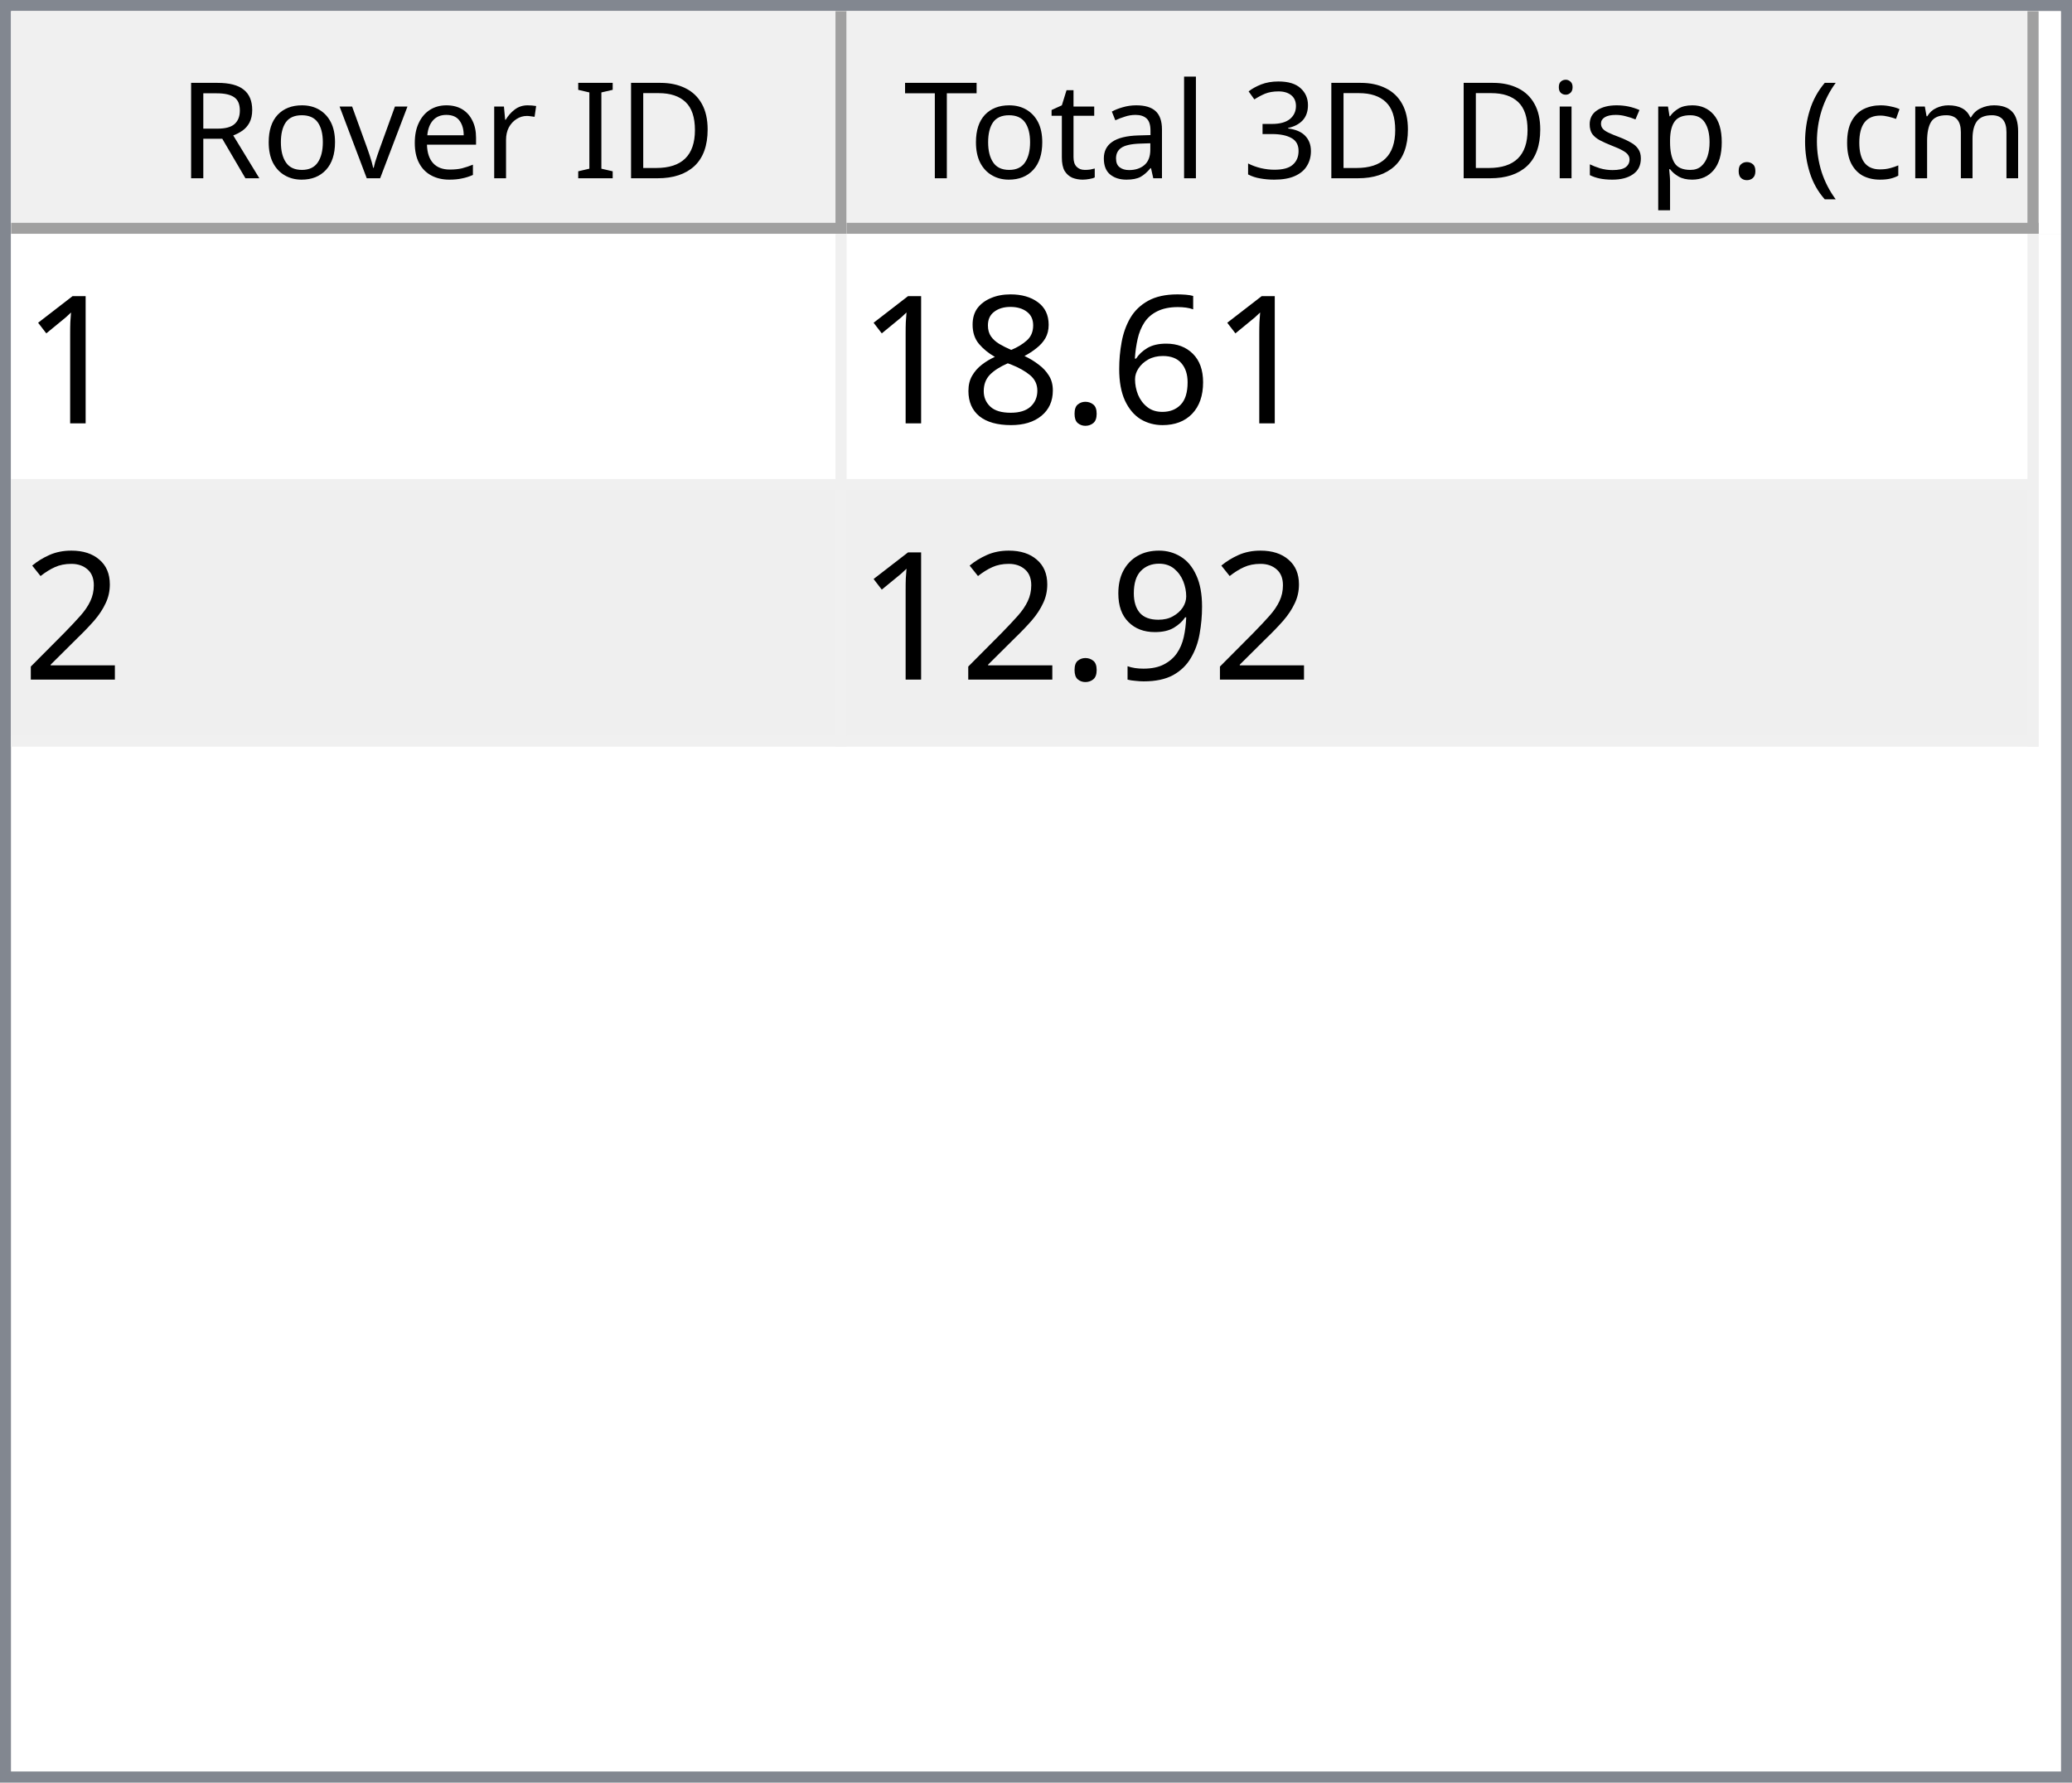
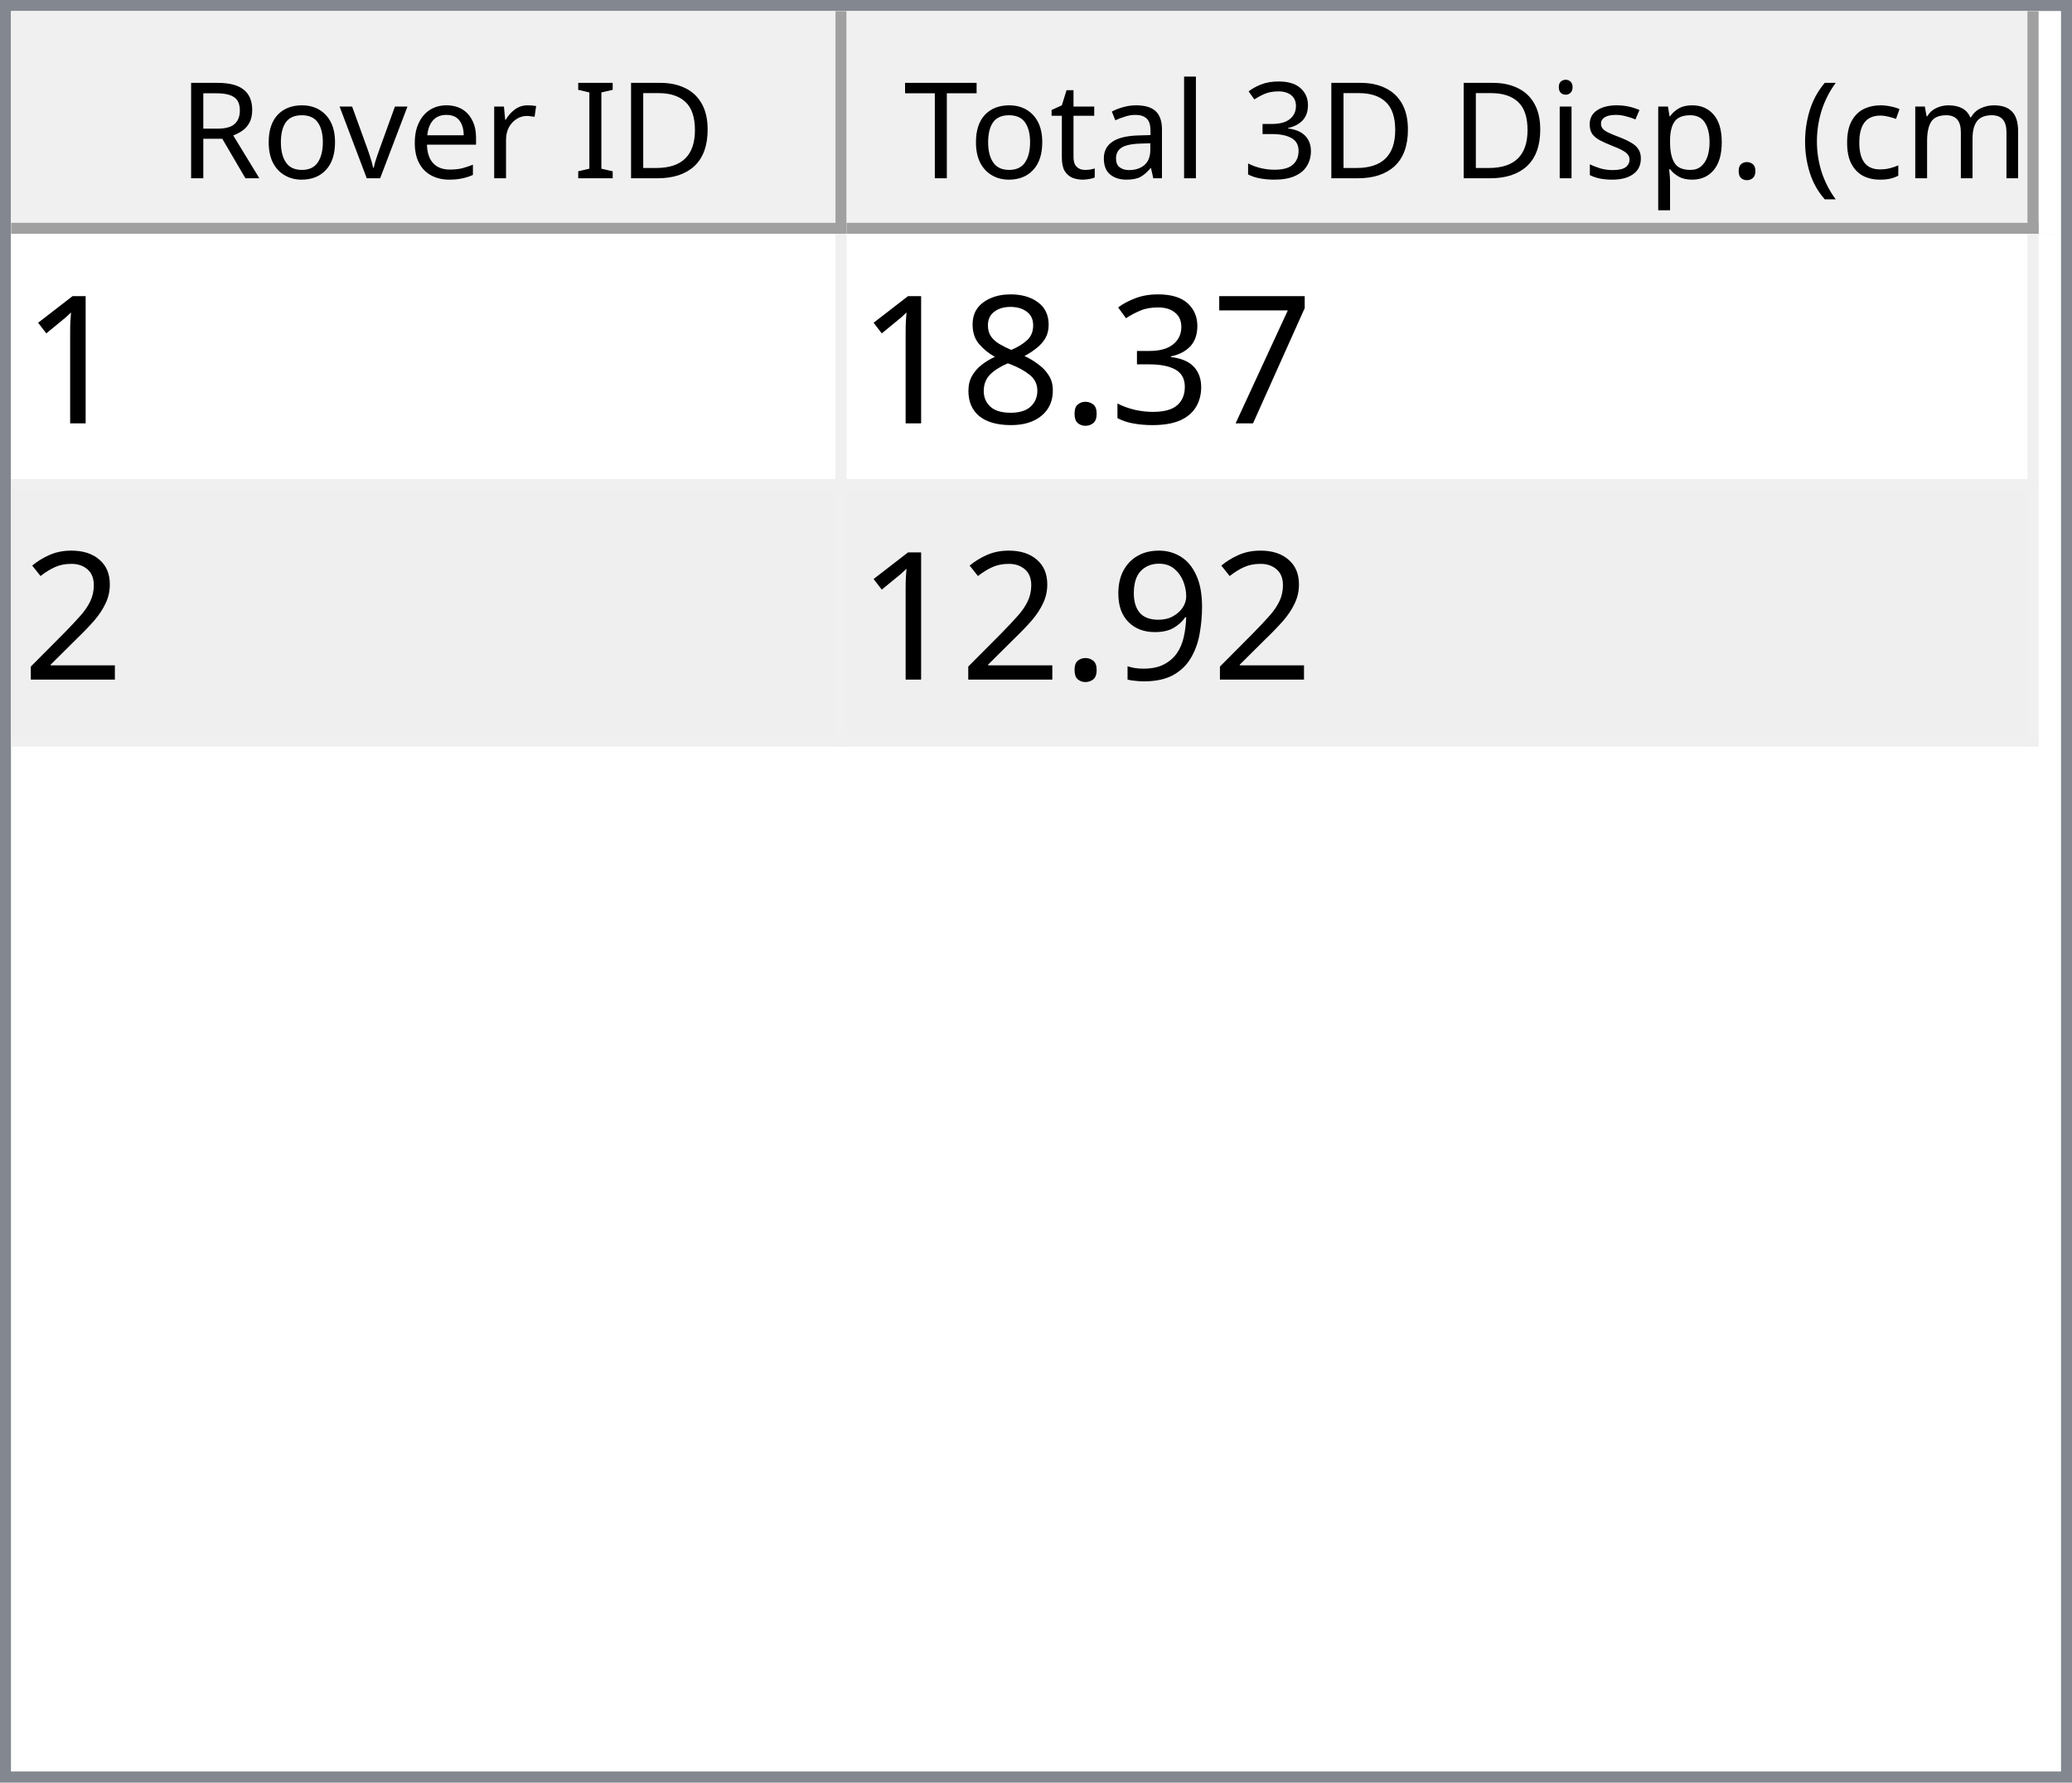
<svg xmlns="http://www.w3.org/2000/svg" style="fill-opacity:1; color-rendering:auto; color-interpolation:auto; text-rendering:auto; stroke:black; stroke-linecap:square; stroke-miterlimit:10; shape-rendering:auto; stroke-opacity:1; fill:black; stroke-dasharray:none; font-weight:normal; stroke-width:1; font-family:'Dialog'; font-style:normal; stroke-linejoin:miter; font-size:12px; stroke-dashoffset:0; image-rendering:auto;" width="186" height="160">
  <defs id="genericDefs" />
  <g>
    <defs id="defs1">
      <clipPath clipPathUnits="userSpaceOnUse" id="clipPath1">
        <path d="M0 0 L186 0 L186 160 L0 160 L0 0 Z" />
      </clipPath>
      <clipPath clipPathUnits="userSpaceOnUse" id="clipPath2">
        <path d="M0 0 L0 160 L186 160 L186 0 Z" />
      </clipPath>
      <clipPath clipPathUnits="userSpaceOnUse" id="clipPath3">
        <path d="M0 0 L0 20 L184 20 L184 0 Z" />
      </clipPath>
      <clipPath clipPathUnits="userSpaceOnUse" id="clipPath4">
        <path d="M0 0 L0 20 L75 20 L75 0 Z" />
      </clipPath>
      <clipPath clipPathUnits="userSpaceOnUse" id="clipPath5">
        <path d="M1 1 L1 19 L74 19 L74 1 Z" />
      </clipPath>
      <clipPath clipPathUnits="userSpaceOnUse" id="clipPath6">
        <path d="M0 0 L0 18 L73 18 L73 0 Z" />
      </clipPath>
      <clipPath clipPathUnits="userSpaceOnUse" id="clipPath7">
        <path d="M-0.5 -0.5 L-0.5 19.5 L74.5 19.5 L74.5 -0.5 Z" />
      </clipPath>
      <clipPath clipPathUnits="userSpaceOnUse" id="clipPath8">
        <path d="M0 0 L0 20 L107 20 L107 0 Z" />
      </clipPath>
      <clipPath clipPathUnits="userSpaceOnUse" id="clipPath9">
        <path d="M1 1 L1 19 L106 19 L106 1 Z" />
      </clipPath>
      <clipPath clipPathUnits="userSpaceOnUse" id="clipPath10">
        <path d="M0 0 L0 18 L105 18 L105 0 Z" />
      </clipPath>
      <clipPath clipPathUnits="userSpaceOnUse" id="clipPath11">
        <path d="M-0.5 -0.5 L-0.5 19.5 L106.5 19.5 L106.5 -0.5 Z" />
      </clipPath>
      <clipPath clipPathUnits="userSpaceOnUse" id="clipPath12">
        <path d="M0 0 L0 138 L184 138 L184 0 Z" />
      </clipPath>
      <clipPath clipPathUnits="userSpaceOnUse" id="clipPath13">
        <path d="M0 0 L0 46 L182 46 L182 0 Z" />
      </clipPath>
      <clipPath clipPathUnits="userSpaceOnUse" id="clipPath14">
        <path d="M-0.5 -0.5 L-0.5 45.5 L181.5 45.5 L181.5 -0.5 Z" />
      </clipPath>
      <clipPath clipPathUnits="userSpaceOnUse" id="clipPath15">
        <path d="M0 0 L0 22 L74 22 L74 0 Z" />
      </clipPath>
      <clipPath clipPathUnits="userSpaceOnUse" id="clipPath16">
        <path d="M0 0 L0 22 L106 22 L106 0 Z" />
      </clipPath>
      <font horiz-adv-x="64.551" id="font1">
        <font-face ascent="107.91" descent="25.098" units-per-em="100" style="font-style:normal; font-family:Segoe UI; font-weight:normal;" />
        <missing-glyph horiz-adv-x="64.551" d="M8.109 0 L8.109 68.266 L56.453 68.266 L56.453 0 L8.109 0 ZM15.328 7.234 L49.219 7.234 L49.219 61.031 L15.328 61.031 L15.328 7.234 Z" />
        <glyph unicode="D" horiz-adv-x="70.117" d="M9.188 0 L9.188 70.016 L28.516 70.016 Q65.531 70.016 65.531 35.891 Q65.531 19.672 55.25 9.836 Q44.969 0 27.734 0 L9.188 0 ZM17.391 62.594 L17.391 7.422 L27.828 7.422 Q41.609 7.422 49.273 14.797 Q56.938 22.172 56.938 35.688 Q56.938 62.594 28.328 62.594 L17.391 62.594 Z" />
        <glyph unicode="I" horiz-adv-x="26.611" d="M17.391 0 L9.188 0 L9.188 70.016 L17.391 70.016 L17.391 0 Z" />
        <glyph unicode=" " horiz-adv-x="27.393" d="" />
        <glyph unicode="r" horiz-adv-x="34.766" d="M34.188 41.891 Q32.078 43.5 28.125 43.5 Q23 43.5 19.555 38.672 Q16.109 33.844 16.109 25.484 L16.109 0 L8.109 0 L8.109 50 L16.109 50 L16.109 39.703 L16.312 39.703 Q18.016 44.969 21.531 47.922 Q25.047 50.875 29.391 50.875 Q32.516 50.875 34.188 50.203 L34.188 41.891 Z" />
        <glyph unicode="e" horiz-adv-x="52.295" d="M48.297 23 L12.984 23 Q13.188 14.656 17.484 10.109 Q21.781 5.562 29.297 5.562 Q37.75 5.562 44.828 11.141 L44.828 3.609 Q38.234 -1.172 27.391 -1.172 Q16.797 -1.172 10.742 5.641 Q4.688 12.453 4.688 24.812 Q4.688 36.469 11.305 43.82 Q17.922 51.172 27.734 51.172 Q37.547 51.172 42.922 44.828 Q48.297 38.484 48.297 27.203 L48.297 23 ZM40.094 29.781 Q40.047 36.719 36.75 40.578 Q33.453 44.438 27.594 44.438 Q21.922 44.438 17.969 40.383 Q14.016 36.328 13.094 29.781 L40.094 29.781 Z" />
        <glyph unicode="v" horiz-adv-x="47.9" d="M47.406 50 L27.484 0 L19.625 0 L0.688 50 L9.469 50 L22.172 13.672 Q23.578 9.672 23.922 6.688 L24.125 6.688 Q24.609 10.453 25.688 13.484 L38.969 50 L47.406 50 Z" />
        <glyph unicode="o" horiz-adv-x="58.594" d="M29 -1.172 Q17.922 -1.172 11.305 5.836 Q4.688 12.844 4.688 24.422 Q4.688 37.016 11.57 44.094 Q18.453 51.172 30.172 51.172 Q41.359 51.172 47.633 44.289 Q53.906 37.406 53.906 25.203 Q53.906 13.234 47.141 6.031 Q40.375 -1.172 29 -1.172 ZM29.594 44.438 Q21.875 44.438 17.383 39.188 Q12.891 33.938 12.891 24.703 Q12.891 15.828 17.43 10.695 Q21.969 5.562 29.594 5.562 Q37.359 5.562 41.531 10.594 Q45.703 15.625 45.703 24.906 Q45.703 34.281 41.531 39.359 Q37.359 44.438 29.594 44.438 Z" />
        <glyph unicode="R" horiz-adv-x="59.814" d="M59.375 0 L49.609 0 L37.891 19.625 Q36.281 22.359 34.766 24.289 Q33.25 26.219 31.664 27.438 Q30.078 28.656 28.25 29.219 Q26.422 29.781 24.125 29.781 L17.391 29.781 L17.391 0 L9.188 0 L9.188 70.016 L30.078 70.016 Q34.672 70.016 38.555 68.867 Q42.438 67.719 45.289 65.375 Q48.141 63.031 49.758 59.547 Q51.375 56.062 51.375 51.375 Q51.375 47.703 50.273 44.656 Q49.172 41.609 47.148 39.211 Q45.125 36.812 42.266 35.133 Q39.406 33.453 35.844 32.516 L35.844 32.328 Q37.594 31.547 38.891 30.547 Q40.188 29.547 41.359 28.18 Q42.531 26.812 43.68 25.078 Q44.828 23.344 46.234 21.047 L59.375 0 ZM17.391 62.594 L17.391 37.203 L28.516 37.203 Q31.594 37.203 34.203 38.133 Q36.812 39.062 38.719 40.797 Q40.625 42.531 41.703 45.047 Q42.781 47.562 42.781 50.688 Q42.781 56.297 39.141 59.445 Q35.5 62.594 28.609 62.594 L17.391 62.594 Z" />
        <glyph unicode=")" horiz-adv-x="30.176" d="M8.297 -15.922 L1.172 -15.922 Q16.406 2.344 16.406 26.812 Q16.406 51.469 1.078 70.016 L8.297 70.016 Q23.531 52.156 23.531 26.703 Q23.531 1.375 8.297 -15.922 Z" />
        <glyph unicode="m" horiz-adv-x="86.133" d="M79.109 0 L71.094 0 L71.094 28.719 Q71.094 37.016 68.531 40.727 Q65.969 44.438 59.906 44.438 Q54.781 44.438 51.195 39.75 Q47.609 35.062 47.609 28.516 L47.609 0 L39.594 0 L39.594 29.688 Q39.594 44.438 28.219 44.438 Q22.953 44.438 19.531 40.016 Q16.109 35.594 16.109 28.516 L16.109 0 L8.109 0 L8.109 50 L16.109 50 L16.109 42.094 L16.312 42.094 Q21.625 51.172 31.844 51.172 Q36.969 51.172 40.773 48.312 Q44.578 45.453 46 40.828 Q51.562 51.172 62.594 51.172 Q79.109 51.172 79.109 30.812 L79.109 0 Z" />
        <glyph unicode="c" horiz-adv-x="46.191" d="M42.188 2.297 Q36.422 -1.172 28.516 -1.172 Q17.828 -1.172 11.258 5.789 Q4.688 12.75 4.688 23.828 Q4.688 36.188 11.766 43.68 Q18.844 51.172 30.672 51.172 Q37.25 51.172 42.281 48.734 L42.281 40.531 Q36.719 44.438 30.375 44.438 Q22.703 44.438 17.797 38.945 Q12.891 33.453 12.891 24.516 Q12.891 15.719 17.508 10.641 Q22.125 5.562 29.891 5.562 Q36.422 5.562 42.188 9.906 L42.188 2.297 Z" />
        <glyph unicode="(" horiz-adv-x="30.176" d="M29.109 -15.922 L21.969 -15.922 Q6.844 1.375 6.844 26.703 Q6.844 52.156 21.969 70.016 L29.203 70.016 Q13.875 51.469 13.875 26.812 Q13.875 2.344 29.109 -15.922 Z" />
        <glyph unicode="." horiz-adv-x="21.68" d="M10.891 -1.078 Q8.641 -1.078 7.055 0.539 Q5.469 2.156 5.469 4.391 Q5.469 6.641 7.055 8.273 Q8.641 9.906 10.891 9.906 Q13.188 9.906 14.797 8.273 Q16.406 6.641 16.406 4.391 Q16.406 2.156 14.797 0.539 Q13.188 -1.078 10.891 -1.078 Z" />
        <glyph unicode="p" horiz-adv-x="58.789" d="M16.312 7.234 L16.109 7.234 L16.109 -23 L8.109 -23 L8.109 50 L16.109 50 L16.109 41.219 L16.312 41.219 Q22.219 51.172 33.594 51.172 Q43.266 51.172 48.688 44.461 Q54.109 37.75 54.109 26.469 Q54.109 13.922 48 6.375 Q41.891 -1.172 31.297 -1.172 Q21.578 -1.172 16.312 7.234 ZM16.109 27.391 L16.109 20.406 Q16.109 14.203 20.141 9.883 Q24.172 5.562 30.375 5.562 Q37.641 5.562 41.773 11.133 Q45.906 16.703 45.906 26.609 Q45.906 34.969 42.047 39.703 Q38.188 44.438 31.594 44.438 Q24.609 44.438 20.359 39.578 Q16.109 34.719 16.109 27.391 Z" />
        <glyph unicode="s" horiz-adv-x="42.432" d="M5.078 1.812 L5.078 10.406 Q11.625 5.562 19.484 5.562 Q30.031 5.562 30.031 12.594 Q30.031 14.594 29.125 15.992 Q28.219 17.391 26.68 18.461 Q25.141 19.531 23.07 20.383 Q21 21.234 18.609 22.172 Q15.281 23.484 12.766 24.828 Q10.25 26.172 8.57 27.859 Q6.891 29.547 6.031 31.695 Q5.172 33.844 5.172 36.719 Q5.172 40.234 6.789 42.945 Q8.406 45.656 11.086 47.484 Q13.766 49.312 17.211 50.242 Q20.656 51.172 24.312 51.172 Q30.812 51.172 35.938 48.922 L35.938 40.828 Q30.422 44.438 23.25 44.438 Q21 44.438 19.195 43.922 Q17.391 43.406 16.094 42.477 Q14.797 41.547 14.086 40.258 Q13.375 38.969 13.375 37.406 Q13.375 35.453 14.086 34.133 Q14.797 32.812 16.164 31.789 Q17.531 30.766 19.484 29.938 Q21.438 29.109 23.922 28.125 Q27.25 26.859 29.883 25.516 Q32.516 24.172 34.375 22.484 Q36.234 20.797 37.234 18.602 Q38.234 16.406 38.234 13.375 Q38.234 9.672 36.602 6.938 Q34.969 4.203 32.234 2.398 Q29.5 0.594 25.93 -0.289 Q22.359 -1.172 18.453 -1.172 Q10.75 -1.172 5.078 1.812 Z" />
        <glyph unicode="i" horiz-adv-x="24.219" d="M12.203 62.703 Q10.062 62.703 8.547 64.164 Q7.031 65.625 7.031 67.875 Q7.031 70.125 8.547 71.609 Q10.062 73.094 12.203 73.094 Q14.406 73.094 15.945 71.609 Q17.484 70.125 17.484 67.875 Q17.484 65.719 15.945 64.211 Q14.406 62.703 12.203 62.703 ZM16.109 0 L8.109 0 L8.109 50 L16.109 50 L16.109 0 Z" />
        <glyph unicode="3" horiz-adv-x="53.906" d="M46.531 19.828 Q46.531 15.094 44.75 11.211 Q42.969 7.328 39.719 4.57 Q36.469 1.812 31.93 0.297 Q27.391 -1.219 21.922 -1.219 Q11.922 -1.219 6 2.594 L6 11.188 Q13.094 5.609 22.219 5.609 Q25.875 5.609 28.828 6.539 Q31.781 7.469 33.906 9.227 Q36.031 10.984 37.18 13.477 Q38.328 15.969 38.328 19.094 Q38.328 32.812 18.797 32.812 L12.984 32.812 L12.984 39.594 L18.5 39.594 Q35.797 39.594 35.797 52.484 Q35.797 64.406 22.609 64.406 Q15.188 64.406 8.688 59.422 L8.688 67.188 Q15.375 71.188 24.609 71.188 Q29 71.188 32.57 69.969 Q36.141 68.75 38.68 66.555 Q41.219 64.359 42.609 61.281 Q44 58.203 44 54.5 Q44 40.672 30.031 36.719 L30.031 36.531 Q33.594 36.141 36.625 34.797 Q39.656 33.453 41.852 31.305 Q44.047 29.156 45.289 26.25 Q46.531 23.344 46.531 19.828 Z" />
        <glyph unicode="l" horiz-adv-x="24.219" d="M16.109 0 L8.109 0 L8.109 74.031 L16.109 74.031 L16.109 0 Z" />
        <glyph unicode="a" horiz-adv-x="50.879" d="M43.891 0 L35.891 0 L35.891 7.812 L35.688 7.812 Q30.469 -1.172 20.312 -1.172 Q12.844 -1.172 8.617 2.781 Q4.391 6.734 4.391 13.281 Q4.391 27.297 20.906 29.594 L35.891 31.688 Q35.891 44.438 25.594 44.438 Q16.547 44.438 9.281 38.281 L9.281 46.484 Q16.656 51.172 26.266 51.172 Q43.891 51.172 43.891 32.516 L43.891 0 ZM35.891 25.297 L23.828 23.641 Q18.266 22.859 15.43 20.875 Q12.594 18.891 12.594 13.875 Q12.594 10.203 15.211 7.883 Q17.828 5.562 22.172 5.562 Q28.125 5.562 32.008 9.742 Q35.891 13.922 35.891 20.312 L35.891 25.297 Z" />
        <glyph unicode="t" horiz-adv-x="33.887" d="M31.297 0.484 Q28.469 -1.078 23.828 -1.078 Q10.688 -1.078 10.688 13.578 L10.688 43.172 L2.094 43.172 L2.094 50 L10.688 50 L10.688 62.203 L18.703 64.797 L18.703 50 L31.297 50 L31.297 43.172 L18.703 43.172 L18.703 14.984 Q18.703 9.969 20.414 7.82 Q22.125 5.672 26.078 5.672 Q29.109 5.672 31.297 7.328 L31.297 0.484 Z" />
        <glyph unicode="T" horiz-adv-x="52.393" d="M50.594 62.594 L30.375 62.594 L30.375 0 L22.172 0 L22.172 62.594 L2 62.594 L2 70.016 L50.594 70.016 L50.594 62.594 Z" />
      </font>
      <font horiz-adv-x="75.0" id="font2">
        <font-face ascent="100.537" descent="21.973" units-per-em="100" style="font-style:normal; font-family:sans-serif; font-weight:normal;" />
        <missing-glyph horiz-adv-x="75.0" d="M12.5 0 L12.5 62.5 L62.5 62.5 L62.5 0 L12.5 0 ZM14.062 1.562 L60.938 1.562 L60.938 60.938 L14.062 60.938 L14.062 1.562 Z" />
        <glyph unicode="1" horiz-adv-x="55.615" d="M37.25 0 L28.469 0 L28.469 56 Q25.297 52.984 20.141 49.953 Q14.984 46.922 10.891 45.406 L10.891 53.906 Q18.266 57.375 23.781 62.305 Q29.297 67.234 31.594 71.875 L37.25 71.875 L37.25 0 Z" />
-         <glyph unicode="6" horiz-adv-x="55.615" d="M49.75 54.047 L41.016 53.375 Q39.844 58.547 37.703 60.891 Q34.125 64.656 28.906 64.656 Q24.703 64.656 21.531 62.312 Q17.391 59.281 14.992 53.469 Q12.594 47.656 12.5 36.922 Q15.672 41.75 20.266 44.094 Q24.859 46.438 29.891 46.438 Q38.672 46.438 44.852 39.969 Q51.031 33.5 51.031 23.25 Q51.031 16.5 48.125 10.719 Q45.219 4.938 40.141 1.859 Q35.062 -1.219 28.609 -1.219 Q17.625 -1.219 10.695 6.859 Q3.766 14.938 3.766 33.5 Q3.766 54.25 11.422 63.672 Q18.109 71.875 29.438 71.875 Q37.891 71.875 43.289 67.141 Q48.688 62.406 49.75 54.047 ZM13.875 23.188 Q13.875 18.656 15.797 14.508 Q17.719 10.359 21.188 8.18 Q24.656 6 28.469 6 Q34.031 6 38.039 10.492 Q42.047 14.984 42.047 22.703 Q42.047 30.125 38.086 34.398 Q34.125 38.672 28.125 38.672 Q22.172 38.672 18.023 34.398 Q13.875 30.125 13.875 23.188 Z" />
+         <glyph unicode="7" horiz-adv-x="55.615" d="M4.734 62.203 L4.734 70.656 L51.078 70.656 L51.078 63.812 Q44.234 56.547 37.523 44.484 Q30.812 32.422 27.156 19.672 Q24.516 10.688 23.781 0 L14.75 0 Q14.891 8.453 18.062 20.414 Q21.234 32.375 27.172 43.484 Q33.109 54.594 39.797 62.203 L4.734 62.203 Z" />
+         <glyph unicode="3" horiz-adv-x="55.615" d="M4.203 18.891 L12.984 20.062 Q14.5 12.594 18.141 9.297 Q21.781 6 27 6 Q33.203 6 37.477 10.297 Q41.75 14.594 41.75 20.953 Q41.75 27 37.797 30.93 Q33.844 34.859 27.734 34.859 Q25.25 34.859 21.531 33.891 L22.516 41.609 Q23.391 41.5 23.922 41.5 Q29.547 41.5 34.039 44.43 Q38.531 47.359 38.531 53.469 Q38.531 58.297 35.258 61.477 Q31.984 64.656 26.812 64.656 Q21.688 64.656 18.266 61.43 Q14.844 58.203 13.875 51.766 L5.078 53.328 Q6.688 62.156 12.398 67.016 Q18.109 71.875 26.609 71.875 Q32.469 71.875 37.398 69.359 Q42.328 66.844 44.945 62.5 Q47.562 58.156 47.562 53.266 Q47.562 48.641 45.07 44.828 Q42.578 41.016 37.703 38.766 Q44.047 37.312 47.562 32.695 Q51.078 28.078 51.078 21.141 Q51.078 11.766 44.242 5.25 Q37.406 -1.266 26.953 -1.266 Q17.531 -1.266 11.305 4.352 Q5.078 9.969 4.203 18.891 Z" />
        <glyph unicode="." horiz-adv-x="27.783" d="M9.078 0 L9.078 10.016 L19.094 10.016 L19.094 0 L9.078 0 Z" />
        <glyph unicode="8" horiz-adv-x="55.615" d="M17.672 38.812 Q12.203 40.828 9.57 44.539 Q6.938 48.25 6.938 53.422 Q6.938 61.234 12.555 66.555 Q18.172 71.875 27.484 71.875 Q36.859 71.875 42.578 66.43 Q48.297 60.984 48.297 53.172 Q48.297 48.188 45.68 44.508 Q43.062 40.828 37.75 38.812 Q44.344 36.672 47.781 31.883 Q51.219 27.094 51.219 20.453 Q51.219 11.281 44.727 5.031 Q38.234 -1.219 27.641 -1.219 Q17.047 -1.219 10.547 5.055 Q4.047 11.328 4.047 20.703 Q4.047 27.688 7.594 32.398 Q11.141 37.109 17.672 38.812 ZM15.922 53.719 Q15.922 48.641 19.195 45.414 Q22.469 42.188 27.688 42.188 Q32.766 42.188 36.016 45.383 Q39.266 48.578 39.266 53.219 Q39.266 58.062 35.914 61.359 Q32.562 64.656 27.594 64.656 Q22.562 64.656 19.242 61.43 Q15.922 58.203 15.922 53.719 ZM13.094 20.656 Q13.094 16.891 14.875 13.375 Q16.656 9.859 20.172 7.93 Q23.688 6 27.734 6 Q34.031 6 38.133 10.055 Q42.234 14.109 42.234 20.359 Q42.234 26.703 38.016 30.859 Q33.797 35.016 27.438 35.016 Q21.234 35.016 17.164 30.914 Q13.094 26.812 13.094 20.656 Z" />
        <glyph unicode="2" horiz-adv-x="55.615" d="M50.344 8.453 L50.344 0 L3.031 0 Q2.938 3.172 4.047 6.109 Q5.859 10.938 9.836 15.625 Q13.812 20.312 21.344 26.469 Q33.016 36.031 37.117 41.625 Q41.219 47.219 41.219 52.203 Q41.219 57.422 37.477 61.008 Q33.734 64.594 27.734 64.594 Q21.391 64.594 17.578 60.789 Q13.766 56.984 13.719 50.25 L4.688 51.172 Q5.609 61.281 11.664 66.578 Q17.719 71.875 27.938 71.875 Q38.234 71.875 44.242 66.164 Q50.25 60.453 50.25 52 Q50.25 47.703 48.492 43.555 Q46.734 39.406 42.656 34.812 Q38.578 30.219 29.109 22.219 Q21.188 15.578 18.945 13.211 Q16.703 10.844 15.234 8.453 L50.344 8.453 Z" />
        <glyph unicode="9" horiz-adv-x="55.615" d="M5.469 16.547 L13.922 17.328 Q14.984 11.375 18.016 8.688 Q21.047 6 25.781 6 Q29.828 6 32.883 7.859 Q35.938 9.719 37.891 12.82 Q39.844 15.922 41.164 21.195 Q42.484 26.469 42.484 31.938 Q42.484 32.516 42.438 33.688 Q39.797 29.5 35.234 26.883 Q30.672 24.266 25.344 24.266 Q16.453 24.266 10.305 30.711 Q4.156 37.156 4.156 47.703 Q4.156 58.594 10.578 65.234 Q17 71.875 26.656 71.875 Q33.641 71.875 39.43 68.117 Q45.219 64.359 48.219 57.398 Q51.219 50.438 51.219 37.25 Q51.219 23.531 48.242 15.406 Q45.266 7.281 39.383 3.031 Q33.5 -1.219 25.594 -1.219 Q17.188 -1.219 11.867 3.445 Q6.547 8.109 5.469 16.547 ZM41.453 48.141 Q41.453 55.719 37.43 60.156 Q33.406 64.594 27.734 64.594 Q21.875 64.594 17.531 59.812 Q13.188 55.031 13.188 47.406 Q13.188 40.578 17.312 36.305 Q21.438 32.031 27.484 32.031 Q33.594 32.031 37.523 36.305 Q41.453 40.578 41.453 48.141 Z" />
      </font>
    </defs>
    <g style="fill:white; stroke:white;">
      <rect x="0" y="0" width="186" style="clip-path:url(#clipPath1); stroke:none;" height="160" />
    </g>
    <g style="fill:white; text-rendering:optimizeSpeed; color-rendering:optimizeSpeed; image-rendering:optimizeSpeed; shape-rendering:crispEdges; stroke:white; color-interpolation:sRGB;">
      <rect x="0" width="186" height="160" y="0" style="stroke:none;" />
      <path style="stroke:none;" d="M0 160 L186 160 L186 0 L0 0 Z" />
    </g>
    <g style="fill:rgb(240,240,240); font-family:'Segoe UI'; stroke:rgb(240,240,240);">
      <rect x="0" y="0" width="186" style="clip-path:url(#clipPath2); stroke:none;" height="160" />
    </g>
    <g style="fill:rgb(130,135,144); font-family:'Segoe UI'; stroke:rgb(130,135,144);">
      <path d="M0 0 L186 0 L186 160 L0 160 L0 0 ZM1 1 L185 1 L185 159 L1 159 L1 1 Z" style="fill-rule:evenodd; clip-path:url(#clipPath2); stroke:none;" />
    </g>
    <g style="fill:white; font-family:'Segoe UI'; stroke:white;" transform="translate(1,1)">
      <rect x="0" y="0" width="184" style="clip-path:url(#clipPath3); stroke:none;" height="20" />
    </g>
    <g style="fill:rgb(240,240,240); font-family:'Segoe UI'; stroke:rgb(240,240,240);" transform="translate(1,1)">
      <rect x="0" y="0" width="75" style="clip-path:url(#clipPath4); stroke:none;" height="20" />
    </g>
    <g style="font-family:'Segoe UI';" transform="translate(2,2)">
      <text x="14" xml:space="preserve" y="14" style="clip-path:url(#clipPath6); stroke:none;">Rover ID</text>
    </g>
    <g style="fill:rgb(160,160,160); font-family:'Segoe UI'; stroke:rgb(160,160,160); stroke-linejoin:bevel;" transform="translate(1.5,1.5)">
      <line x1="74" x2="74" y1="0" style="fill:none; clip-path:url(#clipPath7);" y2="19" />
    </g>
    <g style="fill:rgb(160,160,160); font-family:'Segoe UI'; stroke:rgb(160,160,160); stroke-linejoin:bevel;" transform="matrix(1,0,0,1,1,1) translate(0.5,0.5)">
      <line x1="0" x2="74" y1="19" style="fill:none; clip-path:url(#clipPath7);" y2="19" />
    </g>
    <g style="fill:rgb(240,240,240); font-family:'Segoe UI'; stroke:rgb(240,240,240);" transform="translate(76,1)">
      <rect x="0" y="0" width="107" style="clip-path:url(#clipPath8); stroke:none;" height="20" />
    </g>
    <g style="font-family:'Segoe UI';" transform="translate(77,2)">
      <text x="1" xml:space="preserve" y="14" style="clip-path:url(#clipPath10); stroke:none;"> Total 3D Disp. (cm)</text>
    </g>
    <g style="fill:rgb(160,160,160); font-family:'Segoe UI'; stroke:rgb(160,160,160); stroke-linejoin:bevel;" transform="translate(76.5,1.5)">
      <line x1="106" x2="106" y1="0" style="fill:none; clip-path:url(#clipPath11);" y2="19" />
    </g>
    <g style="fill:rgb(160,160,160); font-family:'Segoe UI'; stroke:rgb(160,160,160); stroke-linejoin:bevel;" transform="matrix(1,0,0,1,76,1) translate(0.5,0.5)">
      <line x1="0" x2="106" y1="19" style="fill:none; clip-path:url(#clipPath11);" y2="19" />
    </g>
    <g style="fill:white; font-family:'Segoe UI'; stroke:white;" transform="translate(1,21)">
      <rect x="0" y="0" width="184" style="clip-path:url(#clipPath12); stroke:none;" height="138" />
    </g>
    <g style="fill:rgb(240,240,240); font-size:16px; font-family:sans-serif; stroke:rgb(240,240,240);" transform="translate(1,21)">
      <rect x="0" y="0" width="182" style="clip-path:url(#clipPath13); stroke:none;" height="46" />
      <line transform="translate(0.5,0.5)" x1="0" x2="181" y1="22" style="clip-path:url(#clipPath14); fill:none; stroke-linejoin:bevel;" y2="22" />
    </g>
    <g transform="matrix(1,0,0,1,1,21) translate(0.5,0.5)" style="fill:rgb(240,240,240); font-size:16px; font-family:sans-serif; stroke:rgb(240,240,240); stroke-linejoin:bevel;">
      <line x1="0" x2="181" y1="45" style="fill:none; clip-path:url(#clipPath14);" y2="45" />
    </g>
    <g transform="matrix(1,0,0,1,1,21) translate(0.5,0.5)" style="fill:rgb(240,240,240); font-size:16px; font-family:sans-serif; stroke:rgb(240,240,240); stroke-linejoin:bevel;">
      <line x1="74" x2="74" y1="0" style="fill:none; clip-path:url(#clipPath14);" y2="45" />
    </g>
    <g transform="matrix(1,0,0,1,1,21) translate(0.5,0.5)" style="fill:rgb(240,240,240); font-size:16px; font-family:sans-serif; stroke:rgb(240,240,240); stroke-linejoin:bevel;">
      <line x1="181" x2="181" y1="0" style="fill:none; clip-path:url(#clipPath14);" y2="45" />
    </g>
    <g style="fill:white; font-size:16px; font-family:sans-serif; stroke:white;" transform="matrix(1,0,0,1,1,21)">
      <rect x="0" y="0" width="74" style="clip-path:url(#clipPath15); stroke:none;" height="22" />
      <text x="1" y="17" style="fill:black; clip-path:url(#clipPath15); stroke:none;" xml:space="preserve">1</text>
    </g>
    <g style="fill:white; font-size:16px; font-family:sans-serif; stroke:white;" transform="matrix(1,0,0,1,1,21) translate(75,0)">
      <rect x="0" y="0" width="106" style="clip-path:url(#clipPath16); stroke:none;" height="22" />
-       <text x="1" y="17" style="fill:black; clip-path:url(#clipPath16); stroke:none;" xml:space="preserve">18.61</text>
+       <text x="1" y="17" style="fill:black; clip-path:url(#clipPath16); stroke:none;" xml:space="preserve">18.37</text>
    </g>
    <g style="fill:rgb(239,239,239); font-size:16px; font-family:sans-serif; stroke:rgb(239,239,239);" transform="matrix(1,0,0,1,1,21) translate(0,23)">
      <rect x="0" y="0" width="74" style="clip-path:url(#clipPath15); stroke:none;" height="22" />
      <text x="1" y="17" style="fill:black; clip-path:url(#clipPath15); stroke:none;" xml:space="preserve">2</text>
    </g>
    <g style="fill:rgb(239,239,239); font-size:16px; font-family:sans-serif; stroke:rgb(239,239,239);" transform="matrix(1,0,0,1,1,21) translate(75,23)">
      <rect x="0" y="0" width="106" style="clip-path:url(#clipPath16); stroke:none;" height="22" />
      <text x="1" y="17" style="fill:black; clip-path:url(#clipPath16); stroke:none;" xml:space="preserve">12.92</text>
    </g>
  </g>
</svg>
